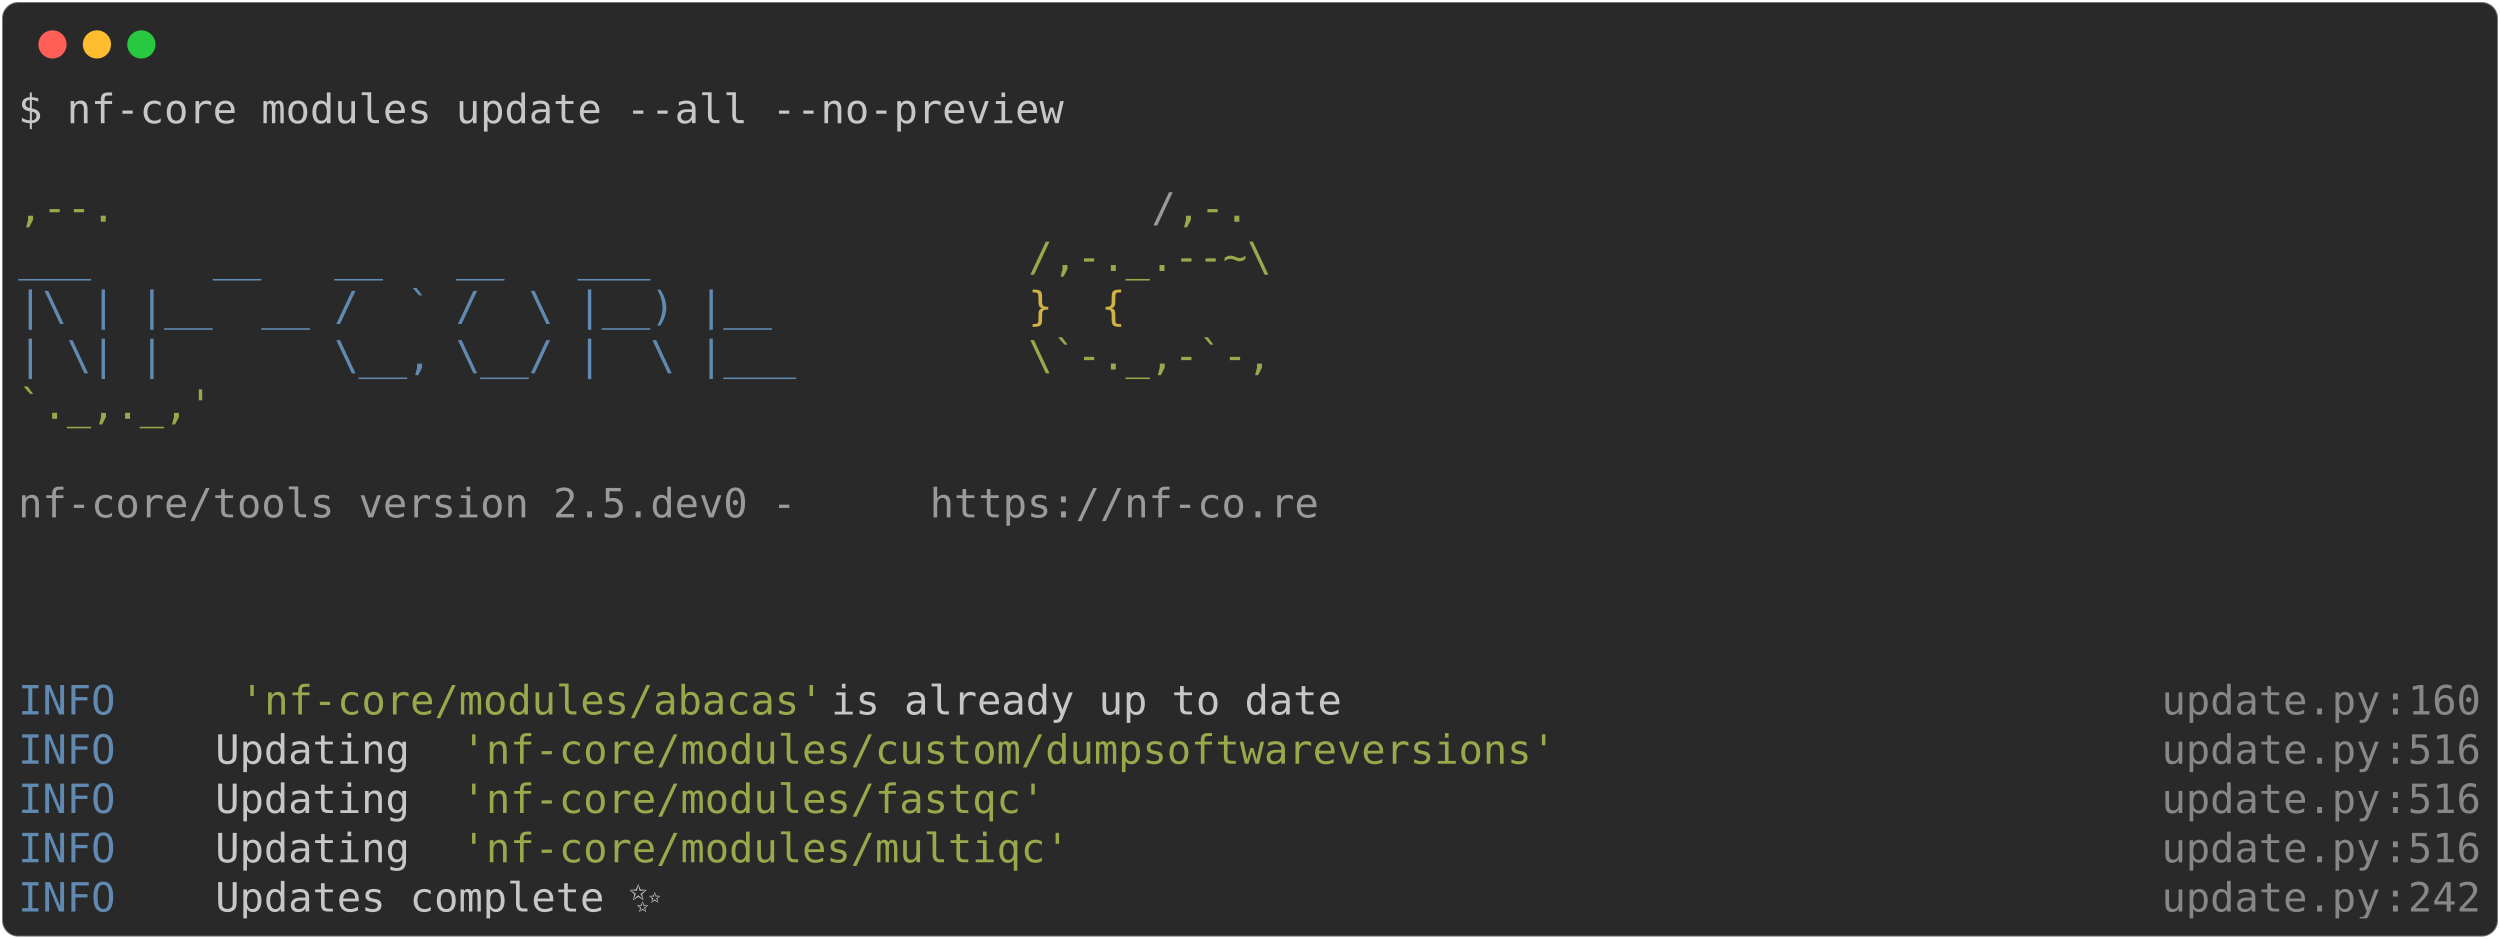
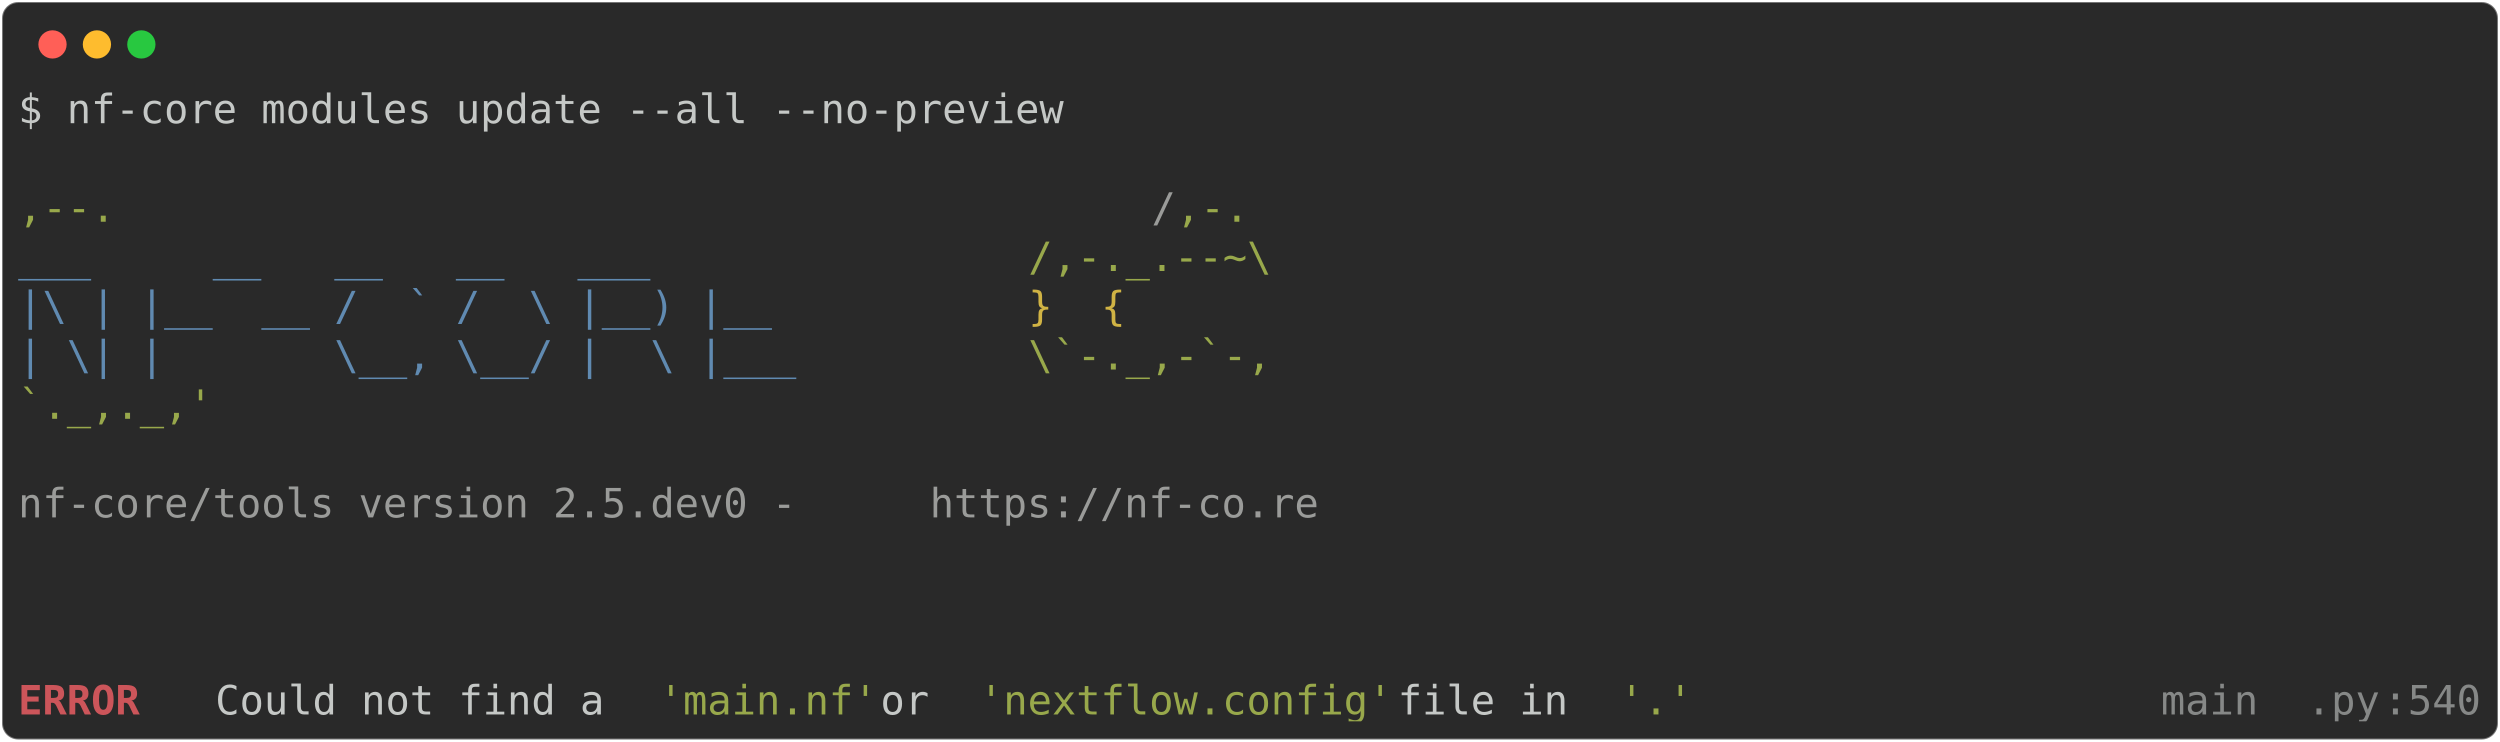
- <svg xmlns="http://www.w3.org/2000/svg" class="rich-terminal" viewBox="0 0 1238 464.8">
+ <svg xmlns="http://www.w3.org/2000/svg" class="rich-terminal" viewBox="0 0 1238 367.2">
  <style>

    @font-face {
        font-family: "Fira Code";
        src: local("FiraCode-Regular"),
                url("https://cdnjs.cloudflare.com/ajax/libs/firacode/6.2.0/woff2/FiraCode-Regular.woff2") format("woff2"),
                url("https://cdnjs.cloudflare.com/ajax/libs/firacode/6.2.0/woff/FiraCode-Regular.woff") format("woff");
        font-style: normal;
        font-weight: 400;
    }
    @font-face {
        font-family: "Fira Code";
        src: local("FiraCode-Bold"),
                url("https://cdnjs.cloudflare.com/ajax/libs/firacode/6.2.0/woff2/FiraCode-Bold.woff2") format("woff2"),
                url("https://cdnjs.cloudflare.com/ajax/libs/firacode/6.2.0/woff/FiraCode-Bold.woff") format("woff");
        font-style: bold;
        font-weight: 700;
    }

-     .terminal-4103131181-matrix {
+     .terminal-3867045194-matrix {
        font-family: Fira Code, monospace;
        font-size: 20px;
        line-height: 24.4px;
        font-variant-east-asian: full-width;
    }

-     .terminal-4103131181-title {
+     .terminal-3867045194-title {
        font-size: 18px;
        font-weight: bold;
        font-family: arial;
    }

-     .terminal-4103131181-r1 { fill: #c5c8c6 }
- .terminal-4103131181-r2 { fill: #98a84b }
- .terminal-4103131181-r3 { fill: #9a9b99 }
- .terminal-4103131181-r4 { fill: #608ab1 }
- .terminal-4103131181-r5 { fill: #d0b344 }
- .terminal-4103131181-r6 { fill: #868887 }
+     .terminal-3867045194-r1 { fill: #c5c8c6 }
+ .terminal-3867045194-r2 { fill: #98a84b }
+ .terminal-3867045194-r3 { fill: #9a9b99 }
+ .terminal-3867045194-r4 { fill: #608ab1 }
+ .terminal-3867045194-r5 { fill: #d0b344 }
+ .terminal-3867045194-r6 { fill: #cc555a;font-weight: bold }
+ .terminal-3867045194-r7 { fill: #868887 }
    </style>
  <defs>
-     <clipPath id="terminal-4103131181-clip-terminal">
-       <rect x="0" y="0" width="1219.0" height="413.8" />
+     <clipPath id="terminal-3867045194-clip-terminal">
+       <rect x="0" y="0" width="1219.0" height="316.2" />
    </clipPath>
-     <clipPath id="terminal-4103131181-line-0">
+     <clipPath id="terminal-3867045194-line-0">
      <rect x="0" y="1.5" width="1220" height="24.65" />
    </clipPath>
-     <clipPath id="terminal-4103131181-line-1">
+     <clipPath id="terminal-3867045194-line-1">
      <rect x="0" y="25.9" width="1220" height="24.65" />
    </clipPath>
-     <clipPath id="terminal-4103131181-line-2">
+     <clipPath id="terminal-3867045194-line-2">
      <rect x="0" y="50.3" width="1220" height="24.65" />
    </clipPath>
-     <clipPath id="terminal-4103131181-line-3">
+     <clipPath id="terminal-3867045194-line-3">
      <rect x="0" y="74.7" width="1220" height="24.65" />
    </clipPath>
-     <clipPath id="terminal-4103131181-line-4">
+     <clipPath id="terminal-3867045194-line-4">
      <rect x="0" y="99.1" width="1220" height="24.65" />
    </clipPath>
-     <clipPath id="terminal-4103131181-line-5">
+     <clipPath id="terminal-3867045194-line-5">
      <rect x="0" y="123.5" width="1220" height="24.65" />
    </clipPath>
-     <clipPath id="terminal-4103131181-line-6">
+     <clipPath id="terminal-3867045194-line-6">
      <rect x="0" y="147.9" width="1220" height="24.65" />
    </clipPath>
-     <clipPath id="terminal-4103131181-line-7">
+     <clipPath id="terminal-3867045194-line-7">
      <rect x="0" y="172.3" width="1220" height="24.65" />
    </clipPath>
-     <clipPath id="terminal-4103131181-line-8">
+     <clipPath id="terminal-3867045194-line-8">
      <rect x="0" y="196.7" width="1220" height="24.65" />
    </clipPath>
-     <clipPath id="terminal-4103131181-line-9">
+     <clipPath id="terminal-3867045194-line-9">
      <rect x="0" y="221.1" width="1220" height="24.65" />
    </clipPath>
-     <clipPath id="terminal-4103131181-line-10">
+     <clipPath id="terminal-3867045194-line-10">
      <rect x="0" y="245.5" width="1220" height="24.65" />
    </clipPath>
-     <clipPath id="terminal-4103131181-line-11">
+     <clipPath id="terminal-3867045194-line-11">
      <rect x="0" y="269.9" width="1220" height="24.65" />
    </clipPath>
-     <clipPath id="terminal-4103131181-line-12">
-       <rect x="0" y="294.3" width="1220" height="24.65" />
-     </clipPath>
-     <clipPath id="terminal-4103131181-line-13">
-       <rect x="0" y="318.7" width="1220" height="24.65" />
-     </clipPath>
-     <clipPath id="terminal-4103131181-line-14">
-       <rect x="0" y="343.1" width="1220" height="24.65" />
-     </clipPath>
-     <clipPath id="terminal-4103131181-line-15">
-       <rect x="0" y="367.5" width="1220" height="24.65" />
-     </clipPath>
  </defs>
-   <rect fill="#292929" stroke="rgba(255,255,255,0.35)" stroke-width="1" x="1" y="1" width="1236" height="462.8" rx="8" />
+   <rect fill="#292929" stroke="rgba(255,255,255,0.35)" stroke-width="1" x="1" y="1" width="1236" height="365.2" rx="8" />
  <g transform="translate(26,22)">
    <circle cx="0" cy="0" r="7" fill="#ff5f57" />
    <circle cx="22" cy="0" r="7" fill="#febc2e" />
    <circle cx="44" cy="0" r="7" fill="#28c840" />
  </g>
-   <g transform="translate(9, 41)" clip-path="url(#terminal-4103131181-clip-terminal)">
-     <g class="terminal-4103131181-matrix">
-       <text class="terminal-4103131181-r1" x="0" y="20" textLength="524.6" clip-path="url(#terminal-4103131181-line-0)">$ nf-core modules update --all --no-preview</text>
-       <text class="terminal-4103131181-r1" x="1220" y="20" textLength="12.2" clip-path="url(#terminal-4103131181-line-0)">
+   <g transform="translate(9, 41)" clip-path="url(#terminal-3867045194-clip-terminal)">
+     <g class="terminal-3867045194-matrix">
+       <text class="terminal-3867045194-r1" x="0" y="20" textLength="524.6" clip-path="url(#terminal-3867045194-line-0)">$ nf-core modules update --all --no-preview</text>
+       <text class="terminal-3867045194-r1" x="1220" y="20" textLength="12.2" clip-path="url(#terminal-3867045194-line-0)">
</text>
-       <text class="terminal-4103131181-r1" x="1220" y="44.4" textLength="12.2" clip-path="url(#terminal-4103131181-line-1)">
+       <text class="terminal-3867045194-r1" x="1220" y="44.4" textLength="12.2" clip-path="url(#terminal-3867045194-line-1)">
</text>
-       <text class="terminal-4103131181-r2" x="0" y="68.8" textLength="561.2" clip-path="url(#terminal-4103131181-line-2)">                                          ,--.</text>
-       <text class="terminal-4103131181-r3" x="561.2" y="68.8" textLength="12.2" clip-path="url(#terminal-4103131181-line-2)">/</text>
-       <text class="terminal-4103131181-r2" x="573.4" y="68.8" textLength="36.6" clip-path="url(#terminal-4103131181-line-2)">,-.</text>
-       <text class="terminal-4103131181-r1" x="1220" y="68.8" textLength="12.2" clip-path="url(#terminal-4103131181-line-2)">
+       <text class="terminal-3867045194-r2" x="0" y="68.8" textLength="561.2" clip-path="url(#terminal-3867045194-line-2)">                                          ,--.</text>
+       <text class="terminal-3867045194-r3" x="561.2" y="68.8" textLength="12.2" clip-path="url(#terminal-3867045194-line-2)">/</text>
+       <text class="terminal-3867045194-r2" x="573.4" y="68.8" textLength="36.6" clip-path="url(#terminal-3867045194-line-2)">,-.</text>
+       <text class="terminal-3867045194-r1" x="1220" y="68.8" textLength="12.2" clip-path="url(#terminal-3867045194-line-2)">
</text>
-       <text class="terminal-4103131181-r4" x="0" y="93.2" textLength="500.2" clip-path="url(#terminal-4103131181-line-3)">          ___     __   __   __   ___     </text>
-       <text class="terminal-4103131181-r2" x="500.2" y="93.2" textLength="122" clip-path="url(#terminal-4103131181-line-3)">/,-._.--~\</text>
-       <text class="terminal-4103131181-r1" x="1220" y="93.2" textLength="12.2" clip-path="url(#terminal-4103131181-line-3)">
+       <text class="terminal-3867045194-r4" x="0" y="93.2" textLength="500.2" clip-path="url(#terminal-3867045194-line-3)">          ___     __   __   __   ___     </text>
+       <text class="terminal-3867045194-r2" x="500.2" y="93.2" textLength="122" clip-path="url(#terminal-3867045194-line-3)">/,-._.--~\</text>
+       <text class="terminal-3867045194-r1" x="1220" y="93.2" textLength="12.2" clip-path="url(#terminal-3867045194-line-3)">
</text>
-       <text class="terminal-4103131181-r4" x="0" y="117.6" textLength="500.2" clip-path="url(#terminal-4103131181-line-4)">    |\ | |__  __ /  ` /  \ |__) |__      </text>
-       <text class="terminal-4103131181-r5" x="500.2" y="117.6" textLength="85.4" clip-path="url(#terminal-4103131181-line-4)">   }  {</text>
-       <text class="terminal-4103131181-r1" x="1220" y="117.6" textLength="12.2" clip-path="url(#terminal-4103131181-line-4)">
+       <text class="terminal-3867045194-r4" x="0" y="117.6" textLength="500.2" clip-path="url(#terminal-3867045194-line-4)">    |\ | |__  __ /  ` /  \ |__) |__      </text>
+       <text class="terminal-3867045194-r5" x="500.2" y="117.6" textLength="85.4" clip-path="url(#terminal-3867045194-line-4)">   }  {</text>
+       <text class="terminal-3867045194-r1" x="1220" y="117.6" textLength="12.2" clip-path="url(#terminal-3867045194-line-4)">
</text>
-       <text class="terminal-4103131181-r4" x="0" y="142" textLength="500.2" clip-path="url(#terminal-4103131181-line-5)">    | \| |       \__, \__/ |  \ |___     </text>
-       <text class="terminal-4103131181-r2" x="500.2" y="142" textLength="122" clip-path="url(#terminal-4103131181-line-5)">\`-._,-`-,</text>
-       <text class="terminal-4103131181-r1" x="1220" y="142" textLength="12.2" clip-path="url(#terminal-4103131181-line-5)">
+       <text class="terminal-3867045194-r4" x="0" y="142" textLength="500.2" clip-path="url(#terminal-3867045194-line-5)">    | \| |       \__, \__/ |  \ |___     </text>
+       <text class="terminal-3867045194-r2" x="500.2" y="142" textLength="122" clip-path="url(#terminal-3867045194-line-5)">\`-._,-`-,</text>
+       <text class="terminal-3867045194-r1" x="1220" y="142" textLength="12.2" clip-path="url(#terminal-3867045194-line-5)">
</text>
-       <text class="terminal-4103131181-r2" x="0" y="166.4" textLength="610" clip-path="url(#terminal-4103131181-line-6)">                                          `._,._,'</text>
-       <text class="terminal-4103131181-r1" x="1220" y="166.4" textLength="12.2" clip-path="url(#terminal-4103131181-line-6)">
+       <text class="terminal-3867045194-r2" x="0" y="166.4" textLength="610" clip-path="url(#terminal-3867045194-line-6)">                                          `._,._,'</text>
+       <text class="terminal-3867045194-r1" x="1220" y="166.4" textLength="12.2" clip-path="url(#terminal-3867045194-line-6)">
</text>
-       <text class="terminal-4103131181-r1" x="1220" y="190.8" textLength="12.2" clip-path="url(#terminal-4103131181-line-7)">
+       <text class="terminal-3867045194-r1" x="1220" y="190.8" textLength="12.2" clip-path="url(#terminal-3867045194-line-7)">
</text>
-       <text class="terminal-4103131181-r3" x="0" y="215.2" textLength="451.4" clip-path="url(#terminal-4103131181-line-8)">    nf-core/tools version 2.5.dev0 - </text>
-       <text class="terminal-4103131181-r3" x="451.4" y="215.2" textLength="195.2" clip-path="url(#terminal-4103131181-line-8)">https://nf-co.re</text>
-       <text class="terminal-4103131181-r1" x="1220" y="215.2" textLength="12.2" clip-path="url(#terminal-4103131181-line-8)">
+       <text class="terminal-3867045194-r3" x="0" y="215.2" textLength="451.4" clip-path="url(#terminal-3867045194-line-8)">    nf-core/tools version 2.5.dev0 - </text>
+       <text class="terminal-3867045194-r3" x="451.4" y="215.2" textLength="195.2" clip-path="url(#terminal-3867045194-line-8)">https://nf-co.re</text>
+       <text class="terminal-3867045194-r1" x="1220" y="215.2" textLength="12.2" clip-path="url(#terminal-3867045194-line-8)">
</text>
-       <text class="terminal-4103131181-r1" x="1220" y="239.6" textLength="12.2" clip-path="url(#terminal-4103131181-line-9)">
+       <text class="terminal-3867045194-r1" x="1220" y="239.6" textLength="12.2" clip-path="url(#terminal-3867045194-line-9)">
</text>
-       <text class="terminal-4103131181-r1" x="1220" y="264" textLength="12.2" clip-path="url(#terminal-4103131181-line-10)">
+       <text class="terminal-3867045194-r1" x="1220" y="264" textLength="12.2" clip-path="url(#terminal-3867045194-line-10)">
</text>
-       <text class="terminal-4103131181-r1" x="1220" y="288.4" textLength="12.2" clip-path="url(#terminal-4103131181-line-11)">
+       <text class="terminal-3867045194-r1" x="1220" y="288.4" textLength="12.2" clip-path="url(#terminal-3867045194-line-11)">
</text>
-       <text class="terminal-4103131181-r4" x="0" y="312.8" textLength="97.6" clip-path="url(#terminal-4103131181-line-12)">INFO    </text>
-       <text class="terminal-4103131181-r2" x="109.8" y="312.8" textLength="292.8" clip-path="url(#terminal-4103131181-line-12)">'nf-core/modules/abacas'</text>
-       <text class="terminal-4103131181-r1" x="402.6" y="312.8" textLength="658.8" clip-path="url(#terminal-4103131181-line-12)"> is already up to date                                </text>
-       <text class="terminal-4103131181-r6" x="1061.4" y="312.8" textLength="109.8" clip-path="url(#terminal-4103131181-line-12)">update.py</text>
-       <text class="terminal-4103131181-r6" x="1171.2" y="312.8" textLength="12.2" clip-path="url(#terminal-4103131181-line-12)">:</text>
-       <text class="terminal-4103131181-r6" x="1183.4" y="312.8" textLength="36.6" clip-path="url(#terminal-4103131181-line-12)">160</text>
-       <text class="terminal-4103131181-r1" x="1220" y="312.8" textLength="12.2" clip-path="url(#terminal-4103131181-line-12)">
- </text>
-       <text class="terminal-4103131181-r4" x="0" y="337.2" textLength="97.6" clip-path="url(#terminal-4103131181-line-13)">INFO    </text>
-       <text class="terminal-4103131181-r1" x="97.6" y="337.2" textLength="122" clip-path="url(#terminal-4103131181-line-13)"> Updating </text>
-       <text class="terminal-4103131181-r2" x="219.6" y="337.2" textLength="549" clip-path="url(#terminal-4103131181-line-13)">'nf-core/modules/custom/dumpsoftwareversions'</text>
-       <text class="terminal-4103131181-r6" x="1061.4" y="337.2" textLength="109.8" clip-path="url(#terminal-4103131181-line-13)">update.py</text>
-       <text class="terminal-4103131181-r6" x="1171.2" y="337.2" textLength="12.2" clip-path="url(#terminal-4103131181-line-13)">:</text>
-       <text class="terminal-4103131181-r6" x="1183.4" y="337.2" textLength="36.6" clip-path="url(#terminal-4103131181-line-13)">516</text>
-       <text class="terminal-4103131181-r1" x="1220" y="337.2" textLength="12.2" clip-path="url(#terminal-4103131181-line-13)">
- </text>
-       <text class="terminal-4103131181-r4" x="0" y="361.6" textLength="97.6" clip-path="url(#terminal-4103131181-line-14)">INFO    </text>
-       <text class="terminal-4103131181-r1" x="97.6" y="361.6" textLength="122" clip-path="url(#terminal-4103131181-line-14)"> Updating </text>
-       <text class="terminal-4103131181-r2" x="219.6" y="361.6" textLength="292.8" clip-path="url(#terminal-4103131181-line-14)">'nf-core/modules/fastqc'</text>
-       <text class="terminal-4103131181-r6" x="1061.4" y="361.6" textLength="109.8" clip-path="url(#terminal-4103131181-line-14)">update.py</text>
-       <text class="terminal-4103131181-r6" x="1171.2" y="361.6" textLength="12.2" clip-path="url(#terminal-4103131181-line-14)">:</text>
-       <text class="terminal-4103131181-r6" x="1183.4" y="361.6" textLength="36.6" clip-path="url(#terminal-4103131181-line-14)">516</text>
-       <text class="terminal-4103131181-r1" x="1220" y="361.6" textLength="12.2" clip-path="url(#terminal-4103131181-line-14)">
- </text>
-       <text class="terminal-4103131181-r4" x="0" y="386" textLength="97.6" clip-path="url(#terminal-4103131181-line-15)">INFO    </text>
-       <text class="terminal-4103131181-r1" x="97.6" y="386" textLength="122" clip-path="url(#terminal-4103131181-line-15)"> Updating </text>
-       <text class="terminal-4103131181-r2" x="219.6" y="386" textLength="305" clip-path="url(#terminal-4103131181-line-15)">'nf-core/modules/multiqc'</text>
-       <text class="terminal-4103131181-r6" x="1061.4" y="386" textLength="109.8" clip-path="url(#terminal-4103131181-line-15)">update.py</text>
-       <text class="terminal-4103131181-r6" x="1171.2" y="386" textLength="12.2" clip-path="url(#terminal-4103131181-line-15)">:</text>
-       <text class="terminal-4103131181-r6" x="1183.4" y="386" textLength="36.6" clip-path="url(#terminal-4103131181-line-15)">516</text>
-       <text class="terminal-4103131181-r1" x="1220" y="386" textLength="12.2" clip-path="url(#terminal-4103131181-line-15)">
- </text>
-       <text class="terminal-4103131181-r4" x="0" y="410.4" textLength="97.6" clip-path="url(#terminal-4103131181-line-16)">INFO    </text>
-       <text class="terminal-4103131181-r1" x="97.6" y="410.4" textLength="951.6" clip-path="url(#terminal-4103131181-line-16)"> Updates complete ✨                                                           </text>
-       <text class="terminal-4103131181-r6" x="1061.4" y="410.4" textLength="109.8" clip-path="url(#terminal-4103131181-line-16)">update.py</text>
-       <text class="terminal-4103131181-r6" x="1171.2" y="410.4" textLength="12.2" clip-path="url(#terminal-4103131181-line-16)">:</text>
-       <text class="terminal-4103131181-r6" x="1183.4" y="410.4" textLength="36.6" clip-path="url(#terminal-4103131181-line-16)">242</text>
-       <text class="terminal-4103131181-r1" x="1220" y="410.4" textLength="12.2" clip-path="url(#terminal-4103131181-line-16)">
+       <text class="terminal-3867045194-r6" x="0" y="312.8" textLength="97.6" clip-path="url(#terminal-3867045194-line-12)">ERROR   </text>
+       <text class="terminal-3867045194-r1" x="97.6" y="312.8" textLength="219.6" clip-path="url(#terminal-3867045194-line-12)"> Could not find a </text>
+       <text class="terminal-3867045194-r2" x="317.2" y="312.8" textLength="109.8" clip-path="url(#terminal-3867045194-line-12)">'main.nf'</text>
+       <text class="terminal-3867045194-r1" x="427" y="312.8" textLength="48.8" clip-path="url(#terminal-3867045194-line-12)"> or </text>
+       <text class="terminal-3867045194-r2" x="475.8" y="312.8" textLength="207.4" clip-path="url(#terminal-3867045194-line-12)">'nextflow.config'</text>
+       <text class="terminal-3867045194-r1" x="683.2" y="312.8" textLength="109.8" clip-path="url(#terminal-3867045194-line-12)"> file in </text>
+       <text class="terminal-3867045194-r2" x="793" y="312.8" textLength="36.6" clip-path="url(#terminal-3867045194-line-12)">'.'</text>
+       <text class="terminal-3867045194-r7" x="1037" y="312.8" textLength="134.2" clip-path="url(#terminal-3867045194-line-12)">__main__.py</text>
+       <text class="terminal-3867045194-r7" x="1171.2" y="312.8" textLength="12.2" clip-path="url(#terminal-3867045194-line-12)">:</text>
+       <text class="terminal-3867045194-r7" x="1183.4" y="312.8" textLength="36.6" clip-path="url(#terminal-3867045194-line-12)">540</text>
+       <text class="terminal-3867045194-r1" x="1220" y="312.8" textLength="12.2" clip-path="url(#terminal-3867045194-line-12)">
</text>
    </g>
  </g>
</svg>
